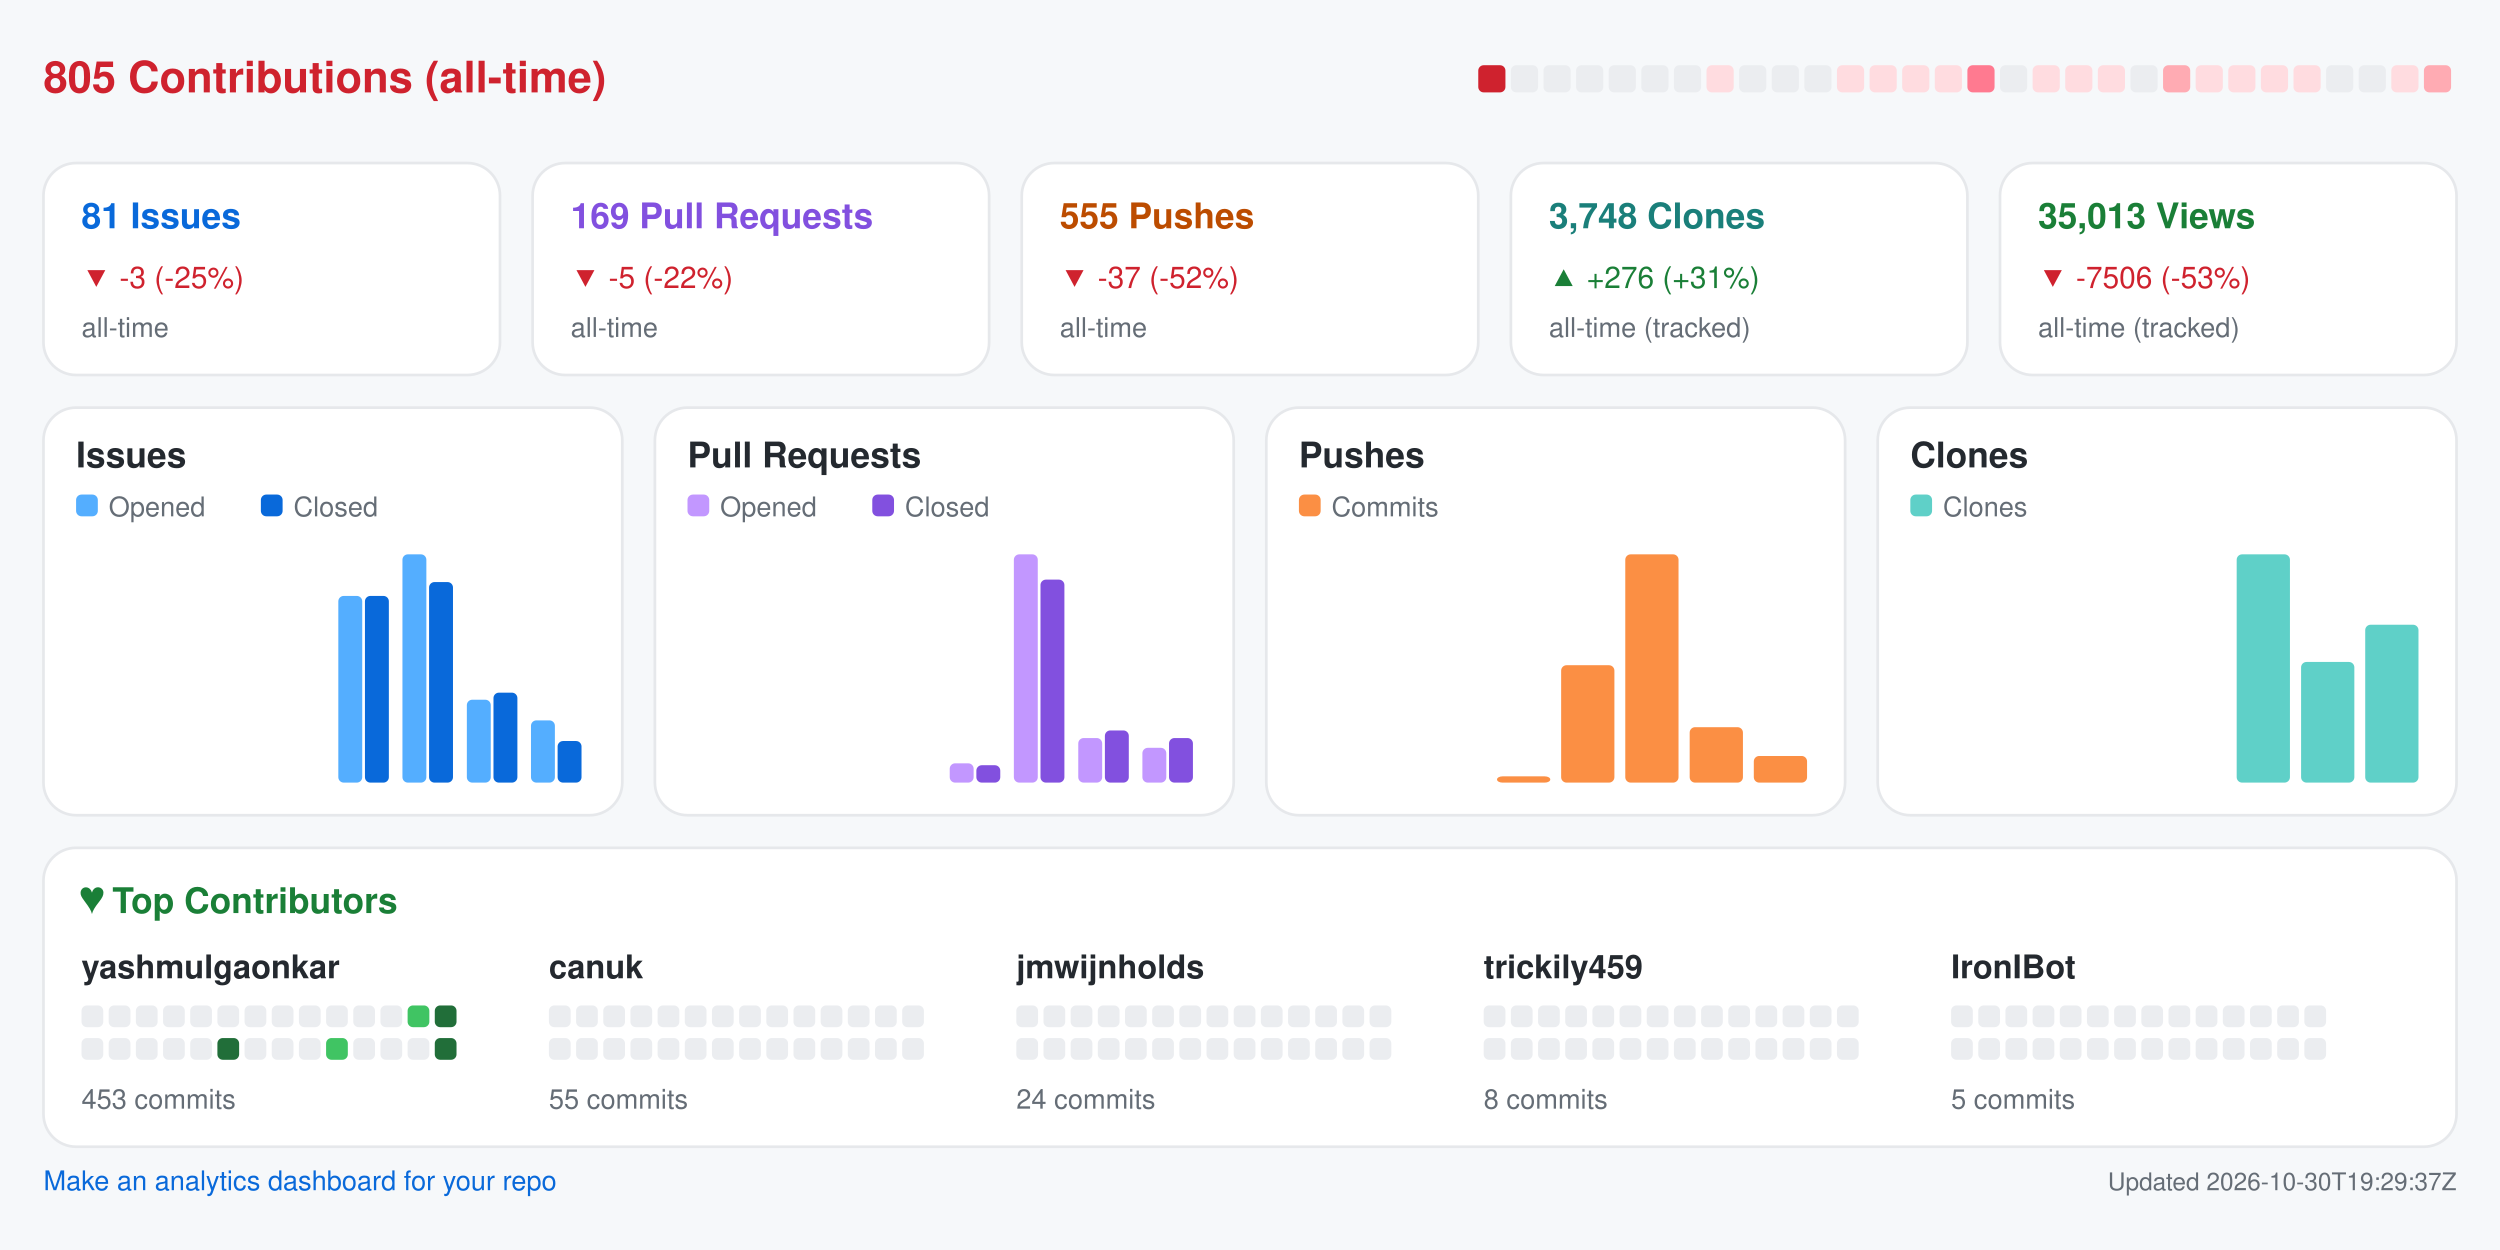
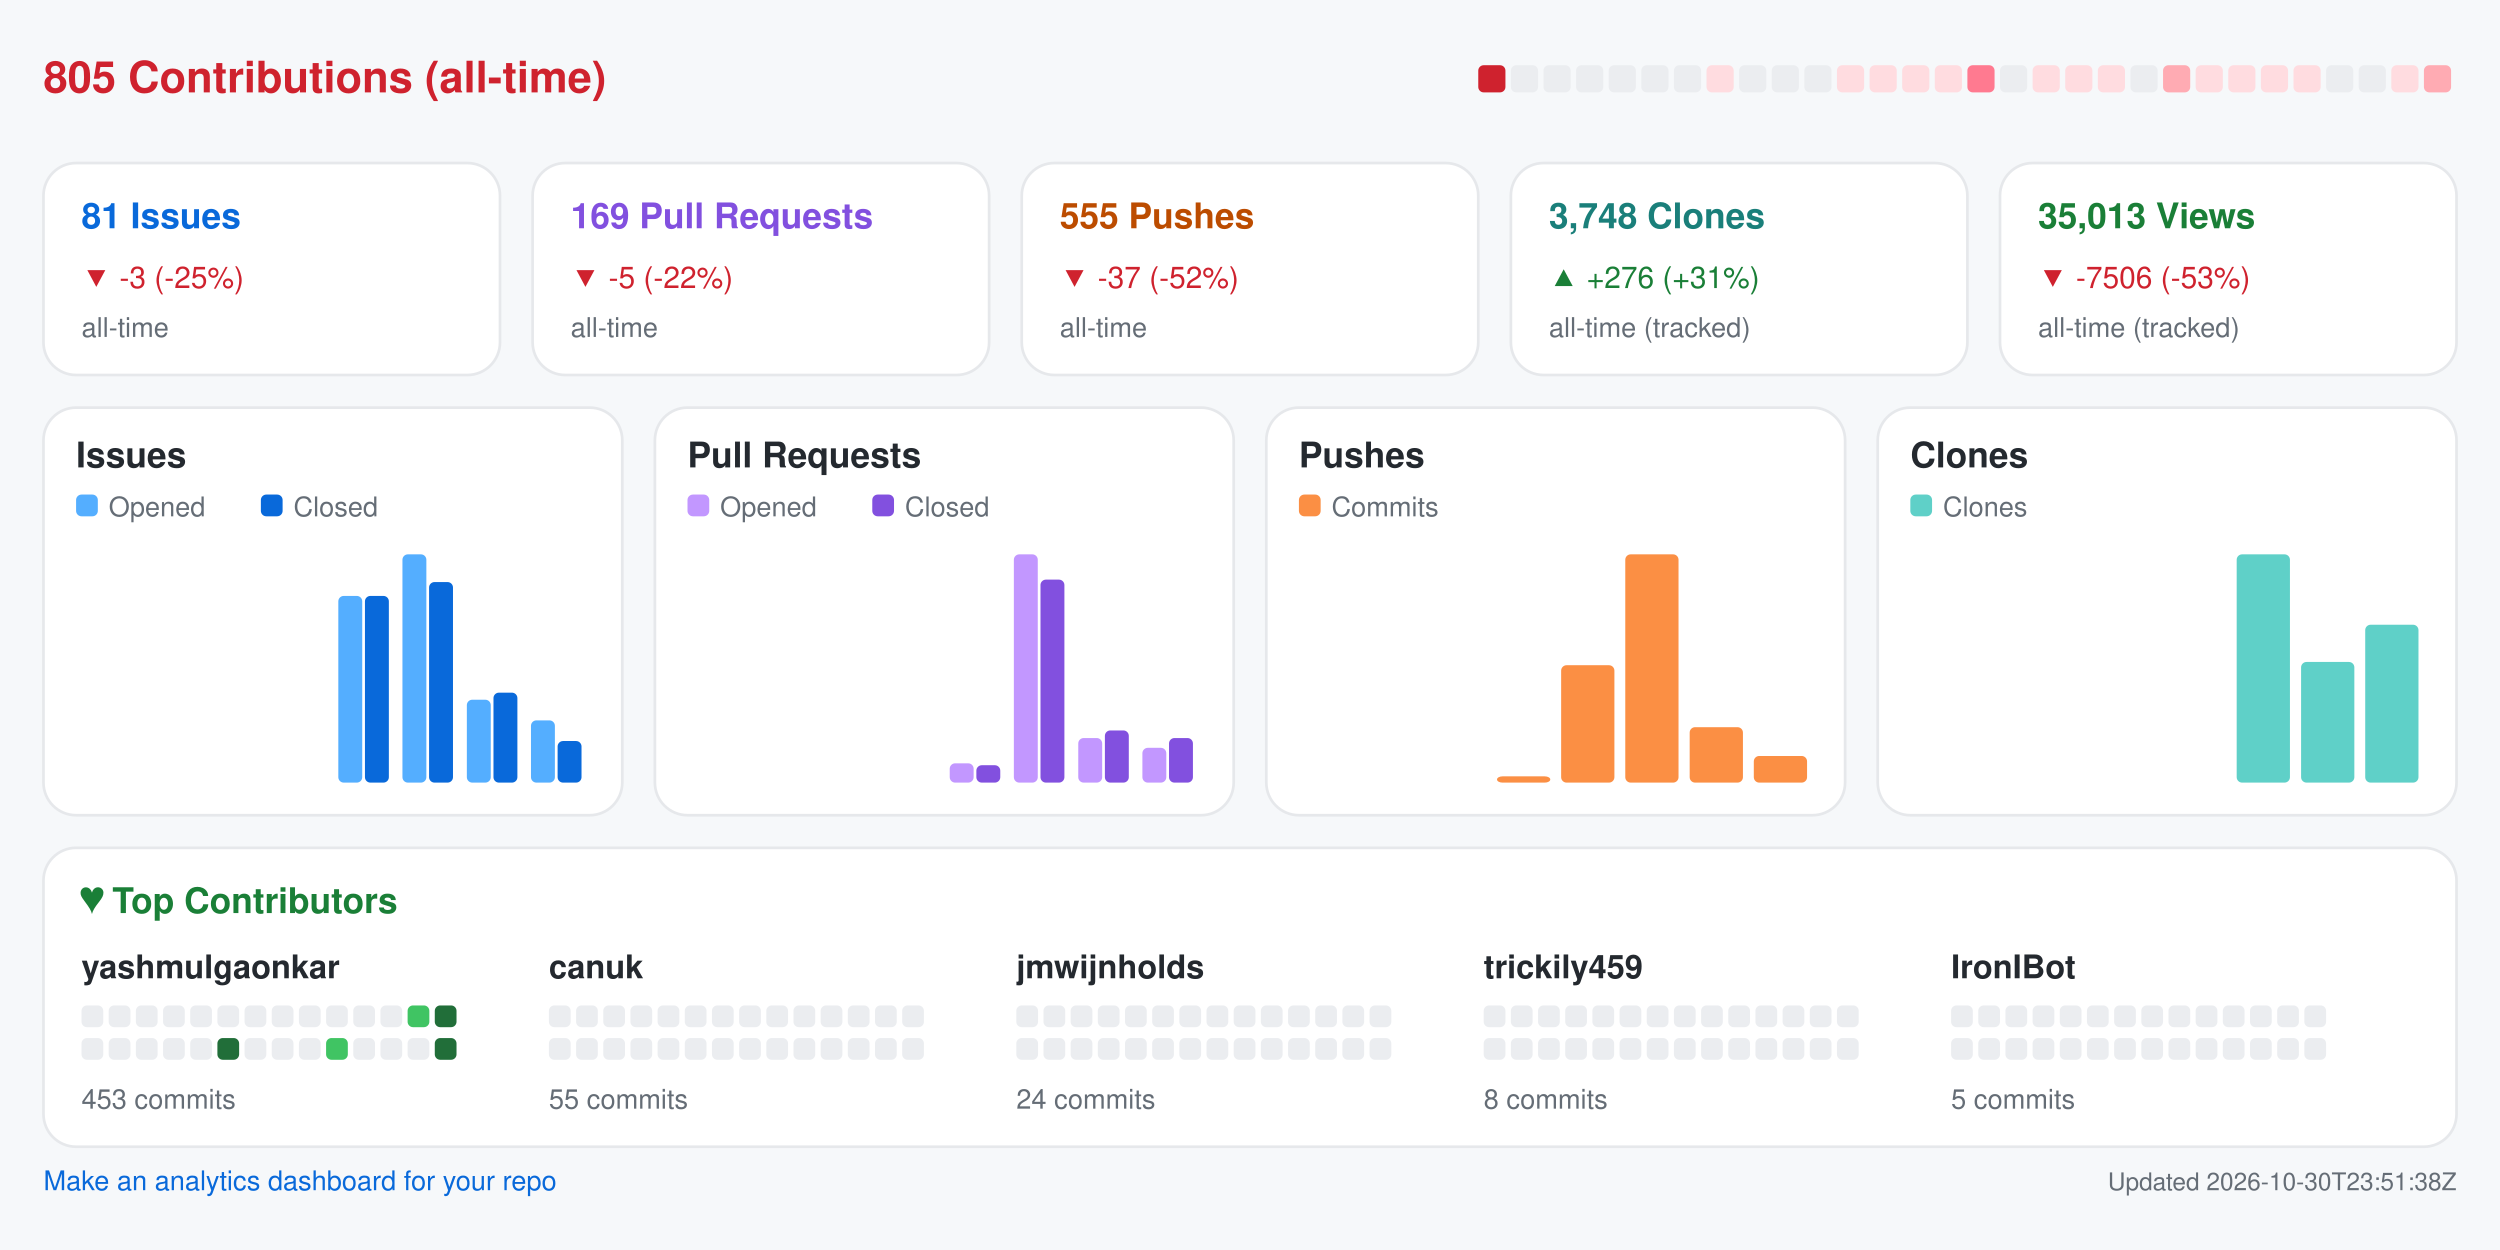
<svg xmlns="http://www.w3.org/2000/svg" width="920" height="460" viewBox="0 0 920 460" role="img" aria-label="Repository analytics for yashmulgaonkar/FlightScnr_Pi">
  <rect x="0.0" y="0.0" width="920.0" height="460.0" rx="0" fill="#f6f8fa" />
  <text x="16.0" y="34.0" fill="#cf222e" font-size="16" font-family="-apple-system,BlinkMacSystemFont,Segoe UI,Helvetica,Arial,sans-serif" font-weight="600" text-anchor="start">805 Contributions (all-time)</text>
  <rect x="544.0" y="24.0" width="10.0" height="10.0" rx="2" fill="#cf222e" />
  <rect x="556.0" y="24.0" width="10.0" height="10.0" rx="2" fill="#ebedf0" />
  <rect x="568.0" y="24.0" width="10.0" height="10.0" rx="2" fill="#ebedf0" />
  <rect x="580.0" y="24.0" width="10.0" height="10.0" rx="2" fill="#ebedf0" />
  <rect x="592.0" y="24.0" width="10.0" height="10.0" rx="2" fill="#ebedf0" />
  <rect x="604.0" y="24.0" width="10.0" height="10.0" rx="2" fill="#ebedf0" />
  <rect x="616.0" y="24.0" width="10.0" height="10.0" rx="2" fill="#ebedf0" />
  <rect x="628.0" y="24.0" width="10.0" height="10.0" rx="2" fill="#ffdce0" />
  <rect x="640.0" y="24.0" width="10.0" height="10.0" rx="2" fill="#ebedf0" />
  <rect x="652.0" y="24.0" width="10.0" height="10.0" rx="2" fill="#ebedf0" />
  <rect x="664.0" y="24.0" width="10.0" height="10.0" rx="2" fill="#ebedf0" />
  <rect x="676.0" y="24.0" width="10.0" height="10.0" rx="2" fill="#ffdce0" />
  <rect x="688.0" y="24.0" width="10.0" height="10.0" rx="2" fill="#ffdce0" />
  <rect x="700.0" y="24.0" width="10.0" height="10.0" rx="2" fill="#ffdce0" />
  <rect x="712.0" y="24.0" width="10.0" height="10.0" rx="2" fill="#ffdce0" />
  <rect x="724.0" y="24.0" width="10.0" height="10.0" rx="2" fill="#ff7a90" />
  <rect x="736.0" y="24.0" width="10.0" height="10.0" rx="2" fill="#ebedf0" />
  <rect x="748.0" y="24.0" width="10.0" height="10.0" rx="2" fill="#ffdce0" />
  <rect x="760.0" y="24.0" width="10.0" height="10.0" rx="2" fill="#ffdce0" />
  <rect x="772.0" y="24.0" width="10.0" height="10.0" rx="2" fill="#ffdce0" />
  <rect x="784.0" y="24.0" width="10.0" height="10.0" rx="2" fill="#ebedf0" />
  <rect x="796.0" y="24.0" width="10.0" height="10.0" rx="2" fill="#ffabb3" />
  <rect x="808.0" y="24.0" width="10.0" height="10.0" rx="2" fill="#ffdce0" />
  <rect x="820.0" y="24.0" width="10.0" height="10.0" rx="2" fill="#ffdce0" />
  <rect x="832.0" y="24.0" width="10.0" height="10.0" rx="2" fill="#ffdce0" />
  <rect x="844.0" y="24.0" width="10.0" height="10.0" rx="2" fill="#ffdce0" />
  <rect x="856.0" y="24.0" width="10.0" height="10.0" rx="2" fill="#ebedf0" />
  <rect x="868.0" y="24.0" width="10.0" height="10.0" rx="2" fill="#ebedf0" />
  <rect x="880.0" y="24.0" width="10.0" height="10.0" rx="2" fill="#ffdce0" />
  <rect x="892.0" y="24.0" width="10.0" height="10.0" rx="2" fill="#ffabb3" />
  <rect x="16.0" y="60.0" width="168.0" height="78.0" rx="12" fill="#ffffff" stroke="#e6e8eb" />
  <text x="30.0" y="84.0" fill="#0969da" font-size="13" font-family="-apple-system,BlinkMacSystemFont,Segoe UI,Helvetica,Arial,sans-serif" font-weight="600" text-anchor="start">81 Issues</text>
  <text x="30.0" y="106.0" fill="#cf222e" font-size="11" font-family="-apple-system,BlinkMacSystemFont,Segoe UI,Helvetica,Arial,sans-serif" font-weight="400" text-anchor="start">▼ -3 (-25%)</text>
  <text x="30.0" y="124.0" fill="#656d76" font-size="10" font-family="-apple-system,BlinkMacSystemFont,Segoe UI,Helvetica,Arial,sans-serif" font-weight="400" text-anchor="start">all-time</text>
  <rect x="196.0" y="60.0" width="168.0" height="78.0" rx="12" fill="#ffffff" stroke="#e6e8eb" />
  <text x="210.0" y="84.0" fill="#8250df" font-size="13" font-family="-apple-system,BlinkMacSystemFont,Segoe UI,Helvetica,Arial,sans-serif" font-weight="600" text-anchor="start">169 Pull Requests</text>
  <text x="210.0" y="106.0" fill="#cf222e" font-size="11" font-family="-apple-system,BlinkMacSystemFont,Segoe UI,Helvetica,Arial,sans-serif" font-weight="400" text-anchor="start">▼ -5 (-22%)</text>
  <text x="210.0" y="124.0" fill="#656d76" font-size="10" font-family="-apple-system,BlinkMacSystemFont,Segoe UI,Helvetica,Arial,sans-serif" font-weight="400" text-anchor="start">all-time</text>
  <rect x="376.0" y="60.0" width="168.0" height="78.0" rx="12" fill="#ffffff" stroke="#e6e8eb" />
  <text x="390.0" y="84.0" fill="#bc4c00" font-size="13" font-family="-apple-system,BlinkMacSystemFont,Segoe UI,Helvetica,Arial,sans-serif" font-weight="600" text-anchor="start">555 Pushes</text>
  <text x="390.0" y="106.0" fill="#cf222e" font-size="11" font-family="-apple-system,BlinkMacSystemFont,Segoe UI,Helvetica,Arial,sans-serif" font-weight="400" text-anchor="start">▼ -37 (-52%)</text>
  <text x="390.0" y="124.0" fill="#656d76" font-size="10" font-family="-apple-system,BlinkMacSystemFont,Segoe UI,Helvetica,Arial,sans-serif" font-weight="400" text-anchor="start">all-time</text>
  <rect x="556.0" y="60.0" width="168.0" height="78.0" rx="12" fill="#ffffff" stroke="#e6e8eb" />
  <text x="570.0" y="84.0" fill="#1a7f7a" font-size="13" font-family="-apple-system,BlinkMacSystemFont,Segoe UI,Helvetica,Arial,sans-serif" font-weight="600" text-anchor="start">3,748 Clones</text>
  <text x="570.0" y="106.0" fill="#1a7f37" font-size="11" font-family="-apple-system,BlinkMacSystemFont,Segoe UI,Helvetica,Arial,sans-serif" font-weight="400" text-anchor="start">▲ +276 (+31%)</text>
  <text x="570.0" y="124.0" fill="#656d76" font-size="10" font-family="-apple-system,BlinkMacSystemFont,Segoe UI,Helvetica,Arial,sans-serif" font-weight="400" text-anchor="start">all-time (tracked)</text>
  <rect x="736.0" y="60.0" width="168.0" height="78.0" rx="12" fill="#ffffff" stroke="#e6e8eb" />
  <text x="750.0" y="84.0" fill="#1a7f37" font-size="13" font-family="-apple-system,BlinkMacSystemFont,Segoe UI,Helvetica,Arial,sans-serif" font-weight="600" text-anchor="start">35,013 Views</text>
  <text x="750.0" y="106.0" fill="#cf222e" font-size="11" font-family="-apple-system,BlinkMacSystemFont,Segoe UI,Helvetica,Arial,sans-serif" font-weight="400" text-anchor="start">▼ -7506 (-53%)</text>
  <text x="750.0" y="124.0" fill="#656d76" font-size="10" font-family="-apple-system,BlinkMacSystemFont,Segoe UI,Helvetica,Arial,sans-serif" font-weight="400" text-anchor="start">all-time (tracked)</text>
  <rect x="16.0" y="150.0" width="213.0" height="150.0" rx="12" fill="#ffffff" stroke="#e6e8eb" />
  <text x="28.0" y="172.0" fill="#24292f" font-size="13" font-family="-apple-system,BlinkMacSystemFont,Segoe UI,Helvetica,Arial,sans-serif" font-weight="600" text-anchor="start">Issues</text>
  <rect x="28.0" y="182.0" width="8.0" height="8.0" rx="2" fill="#54aeff" />
  <text x="40.0" y="190.0" fill="#656d76" font-size="10" font-family="-apple-system,BlinkMacSystemFont,Segoe UI,Helvetica,Arial,sans-serif" font-weight="400" text-anchor="start">Opened</text>
  <rect x="96.0" y="182.0" width="8.0" height="8.0" rx="2" fill="#0969da" />
  <text x="108.0" y="190.0" fill="#656d76" font-size="10" font-family="-apple-system,BlinkMacSystemFont,Segoe UI,Helvetica,Arial,sans-serif" font-weight="400" text-anchor="start">Closed</text>
  <rect x="30.0" y="288.0" width="8.8" height="0.0" rx="2" fill="#54aeff" />
  <rect x="39.8" y="288.0" width="8.8" height="0.0" rx="2" fill="#0969da" />
  <rect x="53.6" y="288.0" width="8.8" height="0.0" rx="2" fill="#54aeff" />
  <rect x="63.4" y="288.0" width="8.8" height="0.0" rx="2" fill="#0969da" />
  <rect x="77.2" y="288.0" width="8.8" height="0.0" rx="2" fill="#54aeff" />
  <rect x="87.1" y="288.0" width="8.8" height="0.0" rx="2" fill="#0969da" />
  <rect x="100.9" y="288.0" width="8.8" height="0.0" rx="2" fill="#54aeff" />
  <rect x="110.7" y="288.0" width="8.8" height="0.0" rx="2" fill="#0969da" />
  <rect x="124.5" y="219.3" width="8.8" height="68.7" rx="2" fill="#54aeff" />
  <rect x="134.3" y="219.3" width="8.8" height="68.7" rx="2" fill="#0969da" />
  <rect x="148.1" y="204.0" width="8.8" height="84.0" rx="2" fill="#54aeff" />
  <rect x="157.9" y="214.2" width="8.8" height="73.8" rx="2" fill="#0969da" />
  <rect x="171.8" y="257.5" width="8.8" height="30.5" rx="2" fill="#54aeff" />
  <rect x="181.6" y="254.9" width="8.8" height="33.1" rx="2" fill="#0969da" />
  <rect x="195.4" y="265.1" width="8.8" height="22.9" rx="2" fill="#54aeff" />
  <rect x="205.2" y="272.7" width="8.8" height="15.3" rx="2" fill="#0969da" />
  <rect x="241.0" y="150.0" width="213.0" height="150.0" rx="12" fill="#ffffff" stroke="#e6e8eb" />
  <text x="253.0" y="172.0" fill="#24292f" font-size="13" font-family="-apple-system,BlinkMacSystemFont,Segoe UI,Helvetica,Arial,sans-serif" font-weight="600" text-anchor="start">Pull Requests</text>
  <rect x="253.0" y="182.0" width="8.0" height="8.0" rx="2" fill="#c297ff" />
  <text x="265.0" y="190.0" fill="#656d76" font-size="10" font-family="-apple-system,BlinkMacSystemFont,Segoe UI,Helvetica,Arial,sans-serif" font-weight="400" text-anchor="start">Opened</text>
  <rect x="321.0" y="182.0" width="8.0" height="8.0" rx="2" fill="#8250df" />
  <text x="333.0" y="190.0" fill="#656d76" font-size="10" font-family="-apple-system,BlinkMacSystemFont,Segoe UI,Helvetica,Arial,sans-serif" font-weight="400" text-anchor="start">Closed</text>
  <rect x="255.0" y="288.0" width="8.8" height="0.0" rx="2" fill="#c297ff" />
  <rect x="264.8" y="288.0" width="8.8" height="0.0" rx="2" fill="#8250df" />
  <rect x="278.6" y="288.0" width="8.8" height="0.0" rx="2" fill="#c297ff" />
  <rect x="288.4" y="288.0" width="8.8" height="0.0" rx="2" fill="#8250df" />
  <rect x="302.2" y="288.0" width="8.8" height="0.0" rx="2" fill="#c297ff" />
  <rect x="312.1" y="288.0" width="8.8" height="0.0" rx="2" fill="#8250df" />
  <rect x="325.9" y="288.0" width="8.8" height="0.0" rx="2" fill="#c297ff" />
  <rect x="335.7" y="288.0" width="8.8" height="0.0" rx="2" fill="#8250df" />
  <rect x="349.5" y="280.9" width="8.8" height="7.1" rx="2" fill="#c297ff" />
  <rect x="359.3" y="281.6" width="8.8" height="6.4" rx="2" fill="#8250df" />
  <rect x="373.1" y="204.0" width="8.8" height="84.0" rx="2" fill="#c297ff" />
  <rect x="382.9" y="213.3" width="8.8" height="74.7" rx="2" fill="#8250df" />
  <rect x="396.8" y="271.6" width="8.8" height="16.4" rx="2" fill="#c297ff" />
  <rect x="406.6" y="268.8" width="8.8" height="19.2" rx="2" fill="#8250df" />
  <rect x="420.4" y="275.2" width="8.8" height="12.8" rx="2" fill="#c297ff" />
  <rect x="430.2" y="271.6" width="8.8" height="16.4" rx="2" fill="#8250df" />
  <rect x="466.0" y="150.0" width="213.0" height="150.0" rx="12" fill="#ffffff" stroke="#e6e8eb" />
  <text x="478.0" y="172.0" fill="#24292f" font-size="13" font-family="-apple-system,BlinkMacSystemFont,Segoe UI,Helvetica,Arial,sans-serif" font-weight="600" text-anchor="start">Pushes</text>
  <rect x="478.0" y="182.0" width="8.0" height="8.0" rx="2" fill="#fb8f44" />
  <text x="490.0" y="190.0" fill="#656d76" font-size="10" font-family="-apple-system,BlinkMacSystemFont,Segoe UI,Helvetica,Arial,sans-serif" font-weight="400" text-anchor="start">Commits</text>
  <rect x="480.0" y="288.0" width="19.6" height="0.0" rx="2" fill="#fb8f44" />
  <rect x="503.6" y="288.0" width="19.6" height="0.0" rx="2" fill="#fb8f44" />
  <rect x="527.2" y="288.0" width="19.6" height="0.0" rx="2" fill="#fb8f44" />
  <rect x="550.9" y="285.7" width="19.6" height="2.3" rx="2" fill="#fb8f44" />
  <rect x="574.5" y="244.8" width="19.6" height="43.2" rx="2" fill="#fb8f44" />
  <rect x="598.1" y="204.0" width="19.6" height="84.0" rx="2" fill="#fb8f44" />
  <rect x="621.8" y="267.6" width="19.6" height="20.4" rx="2" fill="#fb8f44" />
  <rect x="645.4" y="278.2" width="19.6" height="9.8" rx="2" fill="#fb8f44" />
  <rect x="691.0" y="150.0" width="213.0" height="150.0" rx="12" fill="#ffffff" stroke="#e6e8eb" />
  <text x="703.0" y="172.0" fill="#24292f" font-size="13" font-family="-apple-system,BlinkMacSystemFont,Segoe UI,Helvetica,Arial,sans-serif" font-weight="600" text-anchor="start">Clones</text>
  <rect x="703.0" y="182.0" width="8.0" height="8.0" rx="2" fill="#5fd0c8" />
  <text x="715.0" y="190.0" fill="#656d76" font-size="10" font-family="-apple-system,BlinkMacSystemFont,Segoe UI,Helvetica,Arial,sans-serif" font-weight="400" text-anchor="start">Clones</text>
  <rect x="705.0" y="288.0" width="19.6" height="0.0" rx="2" fill="#5fd0c8" />
  <rect x="728.6" y="288.0" width="19.6" height="0.0" rx="2" fill="#5fd0c8" />
  <rect x="752.2" y="288.0" width="19.6" height="0.0" rx="2" fill="#5fd0c8" />
  <rect x="775.9" y="288.0" width="19.6" height="0.0" rx="2" fill="#5fd0c8" />
  <rect x="799.5" y="288.0" width="19.6" height="0.0" rx="2" fill="#5fd0c8" />
  <rect x="823.1" y="204.0" width="19.6" height="84.0" rx="2" fill="#5fd0c8" />
  <rect x="846.8" y="243.6" width="19.6" height="44.4" rx="2" fill="#5fd0c8" />
  <rect x="870.4" y="229.9" width="19.6" height="58.1" rx="2" fill="#5fd0c8" />
  <rect x="16.0" y="312.0" width="888.0" height="110.0" rx="12" fill="#ffffff" stroke="#e6e8eb" />
  <text x="30.0" y="336.0" fill="#1a7f37" font-size="13" font-family="-apple-system,BlinkMacSystemFont,Segoe UI,Helvetica,Arial,sans-serif" font-weight="600" text-anchor="start">♥  Top Contributors</text>
  <text x="30.0" y="360.0" fill="#24292f" font-size="12" font-family="-apple-system,BlinkMacSystemFont,Segoe UI,Helvetica,Arial,sans-serif" font-weight="600" text-anchor="start">yashmulgaonkar</text>
  <rect x="30.0" y="370.0" width="8.0" height="8.0" rx="2" fill="#ebedf0" />
  <rect x="40.0" y="370.0" width="8.0" height="8.0" rx="2" fill="#ebedf0" />
  <rect x="50.0" y="370.0" width="8.0" height="8.0" rx="2" fill="#ebedf0" />
  <rect x="60.0" y="370.0" width="8.0" height="8.0" rx="2" fill="#ebedf0" />
  <rect x="70.0" y="370.0" width="8.0" height="8.0" rx="2" fill="#ebedf0" />
  <rect x="80.0" y="370.0" width="8.0" height="8.0" rx="2" fill="#ebedf0" />
  <rect x="90.0" y="370.0" width="8.0" height="8.0" rx="2" fill="#ebedf0" />
  <rect x="100.0" y="370.0" width="8.0" height="8.0" rx="2" fill="#ebedf0" />
  <rect x="110.0" y="370.0" width="8.0" height="8.0" rx="2" fill="#ebedf0" />
  <rect x="120.0" y="370.0" width="8.0" height="8.0" rx="2" fill="#ebedf0" />
  <rect x="130.0" y="370.0" width="8.0" height="8.0" rx="2" fill="#ebedf0" />
  <rect x="140.0" y="370.0" width="8.0" height="8.0" rx="2" fill="#ebedf0" />
  <rect x="150.0" y="370.0" width="8.0" height="8.0" rx="2" fill="#40c463" />
  <rect x="160.0" y="370.0" width="8.0" height="8.0" rx="2" fill="#216e39" />
  <rect x="30.0" y="382.0" width="8.0" height="8.0" rx="2" fill="#ebedf0" />
  <rect x="40.0" y="382.0" width="8.0" height="8.0" rx="2" fill="#ebedf0" />
  <rect x="50.0" y="382.0" width="8.0" height="8.0" rx="2" fill="#ebedf0" />
  <rect x="60.0" y="382.0" width="8.0" height="8.0" rx="2" fill="#ebedf0" />
  <rect x="70.0" y="382.0" width="8.0" height="8.0" rx="2" fill="#ebedf0" />
  <rect x="80.0" y="382.0" width="8.0" height="8.0" rx="2" fill="#216e39" />
  <rect x="90.0" y="382.0" width="8.0" height="8.0" rx="2" fill="#ebedf0" />
  <rect x="100.0" y="382.0" width="8.0" height="8.0" rx="2" fill="#ebedf0" />
  <rect x="110.0" y="382.0" width="8.0" height="8.0" rx="2" fill="#ebedf0" />
  <rect x="120.0" y="382.0" width="8.0" height="8.0" rx="2" fill="#40c463" />
  <rect x="130.0" y="382.0" width="8.0" height="8.0" rx="2" fill="#ebedf0" />
  <rect x="140.0" y="382.0" width="8.0" height="8.0" rx="2" fill="#ebedf0" />
  <rect x="150.0" y="382.0" width="8.0" height="8.0" rx="2" fill="#ebedf0" />
  <rect x="160.0" y="382.0" width="8.0" height="8.0" rx="2" fill="#216e39" />
  <text x="30.0" y="408.0" fill="#656d76" font-size="10" font-family="-apple-system,BlinkMacSystemFont,Segoe UI,Helvetica,Arial,sans-serif" font-weight="400" text-anchor="start">453 commits</text>
  <text x="202.0" y="360.0" fill="#24292f" font-size="12" font-family="-apple-system,BlinkMacSystemFont,Segoe UI,Helvetica,Arial,sans-serif" font-weight="600" text-anchor="start">canuk</text>
  <rect x="202.0" y="370.0" width="8.0" height="8.0" rx="2" fill="#ebedf0" />
  <rect x="212.0" y="370.0" width="8.0" height="8.0" rx="2" fill="#ebedf0" />
  <rect x="222.0" y="370.0" width="8.0" height="8.0" rx="2" fill="#ebedf0" />
  <rect x="232.0" y="370.0" width="8.0" height="8.0" rx="2" fill="#ebedf0" />
  <rect x="242.0" y="370.0" width="8.0" height="8.0" rx="2" fill="#ebedf0" />
  <rect x="252.0" y="370.0" width="8.0" height="8.0" rx="2" fill="#ebedf0" />
  <rect x="262.0" y="370.0" width="8.0" height="8.0" rx="2" fill="#ebedf0" />
  <rect x="272.0" y="370.0" width="8.0" height="8.0" rx="2" fill="#ebedf0" />
  <rect x="282.0" y="370.0" width="8.0" height="8.0" rx="2" fill="#ebedf0" />
  <rect x="292.0" y="370.0" width="8.0" height="8.0" rx="2" fill="#ebedf0" />
  <rect x="302.0" y="370.0" width="8.0" height="8.0" rx="2" fill="#ebedf0" />
  <rect x="312.0" y="370.0" width="8.0" height="8.0" rx="2" fill="#ebedf0" />
  <rect x="322.0" y="370.0" width="8.0" height="8.0" rx="2" fill="#ebedf0" />
  <rect x="332.0" y="370.0" width="8.0" height="8.0" rx="2" fill="#ebedf0" />
  <rect x="202.0" y="382.0" width="8.0" height="8.0" rx="2" fill="#ebedf0" />
  <rect x="212.0" y="382.0" width="8.0" height="8.0" rx="2" fill="#ebedf0" />
  <rect x="222.0" y="382.0" width="8.0" height="8.0" rx="2" fill="#ebedf0" />
  <rect x="232.0" y="382.0" width="8.0" height="8.0" rx="2" fill="#ebedf0" />
  <rect x="242.0" y="382.0" width="8.0" height="8.0" rx="2" fill="#ebedf0" />
  <rect x="252.0" y="382.0" width="8.0" height="8.0" rx="2" fill="#ebedf0" />
  <rect x="262.0" y="382.0" width="8.0" height="8.0" rx="2" fill="#ebedf0" />
  <rect x="272.0" y="382.0" width="8.0" height="8.0" rx="2" fill="#ebedf0" />
  <rect x="282.0" y="382.0" width="8.0" height="8.0" rx="2" fill="#ebedf0" />
  <rect x="292.0" y="382.0" width="8.0" height="8.0" rx="2" fill="#ebedf0" />
  <rect x="302.0" y="382.0" width="8.0" height="8.0" rx="2" fill="#ebedf0" />
  <rect x="312.0" y="382.0" width="8.0" height="8.0" rx="2" fill="#ebedf0" />
  <rect x="322.0" y="382.0" width="8.0" height="8.0" rx="2" fill="#ebedf0" />
  <rect x="332.0" y="382.0" width="8.0" height="8.0" rx="2" fill="#ebedf0" />
  <text x="202.0" y="408.0" fill="#656d76" font-size="10" font-family="-apple-system,BlinkMacSystemFont,Segoe UI,Helvetica,Arial,sans-serif" font-weight="400" text-anchor="start">55 commits</text>
  <text x="374.0" y="360.0" fill="#24292f" font-size="12" font-family="-apple-system,BlinkMacSystemFont,Segoe UI,Helvetica,Arial,sans-serif" font-weight="600" text-anchor="start">jmwijnholds</text>
  <rect x="374.0" y="370.0" width="8.0" height="8.0" rx="2" fill="#ebedf0" />
  <rect x="384.0" y="370.0" width="8.0" height="8.0" rx="2" fill="#ebedf0" />
  <rect x="394.0" y="370.0" width="8.0" height="8.0" rx="2" fill="#ebedf0" />
  <rect x="404.0" y="370.0" width="8.0" height="8.0" rx="2" fill="#ebedf0" />
  <rect x="414.0" y="370.0" width="8.0" height="8.0" rx="2" fill="#ebedf0" />
  <rect x="424.0" y="370.0" width="8.0" height="8.0" rx="2" fill="#ebedf0" />
  <rect x="434.0" y="370.0" width="8.0" height="8.0" rx="2" fill="#ebedf0" />
  <rect x="444.0" y="370.0" width="8.0" height="8.0" rx="2" fill="#ebedf0" />
  <rect x="454.0" y="370.0" width="8.0" height="8.0" rx="2" fill="#ebedf0" />
  <rect x="464.0" y="370.0" width="8.0" height="8.0" rx="2" fill="#ebedf0" />
  <rect x="474.0" y="370.0" width="8.0" height="8.0" rx="2" fill="#ebedf0" />
  <rect x="484.0" y="370.0" width="8.0" height="8.0" rx="2" fill="#ebedf0" />
  <rect x="494.0" y="370.0" width="8.0" height="8.0" rx="2" fill="#ebedf0" />
  <rect x="504.0" y="370.0" width="8.0" height="8.0" rx="2" fill="#ebedf0" />
  <rect x="374.0" y="382.0" width="8.0" height="8.0" rx="2" fill="#ebedf0" />
  <rect x="384.0" y="382.0" width="8.0" height="8.0" rx="2" fill="#ebedf0" />
  <rect x="394.0" y="382.0" width="8.0" height="8.0" rx="2" fill="#ebedf0" />
  <rect x="404.0" y="382.0" width="8.0" height="8.0" rx="2" fill="#ebedf0" />
  <rect x="414.0" y="382.0" width="8.0" height="8.0" rx="2" fill="#ebedf0" />
  <rect x="424.0" y="382.0" width="8.0" height="8.0" rx="2" fill="#ebedf0" />
  <rect x="434.0" y="382.0" width="8.0" height="8.0" rx="2" fill="#ebedf0" />
  <rect x="444.0" y="382.0" width="8.0" height="8.0" rx="2" fill="#ebedf0" />
  <rect x="454.0" y="382.0" width="8.0" height="8.0" rx="2" fill="#ebedf0" />
  <rect x="464.0" y="382.0" width="8.0" height="8.0" rx="2" fill="#ebedf0" />
  <rect x="474.0" y="382.0" width="8.0" height="8.0" rx="2" fill="#ebedf0" />
  <rect x="484.0" y="382.0" width="8.0" height="8.0" rx="2" fill="#ebedf0" />
  <rect x="494.0" y="382.0" width="8.0" height="8.0" rx="2" fill="#ebedf0" />
  <rect x="504.0" y="382.0" width="8.0" height="8.0" rx="2" fill="#ebedf0" />
  <text x="374.0" y="408.0" fill="#656d76" font-size="10" font-family="-apple-system,BlinkMacSystemFont,Segoe UI,Helvetica,Arial,sans-serif" font-weight="400" text-anchor="start">24 commits</text>
  <text x="546.0" y="360.0" fill="#24292f" font-size="12" font-family="-apple-system,BlinkMacSystemFont,Segoe UI,Helvetica,Arial,sans-serif" font-weight="600" text-anchor="start">trickily459</text>
  <rect x="546.0" y="370.0" width="8.0" height="8.0" rx="2" fill="#ebedf0" />
  <rect x="556.0" y="370.0" width="8.0" height="8.0" rx="2" fill="#ebedf0" />
  <rect x="566.0" y="370.0" width="8.0" height="8.0" rx="2" fill="#ebedf0" />
  <rect x="576.0" y="370.0" width="8.0" height="8.0" rx="2" fill="#ebedf0" />
  <rect x="586.0" y="370.0" width="8.0" height="8.0" rx="2" fill="#ebedf0" />
  <rect x="596.0" y="370.0" width="8.0" height="8.0" rx="2" fill="#ebedf0" />
  <rect x="606.0" y="370.0" width="8.0" height="8.0" rx="2" fill="#ebedf0" />
  <rect x="616.0" y="370.0" width="8.0" height="8.0" rx="2" fill="#ebedf0" />
  <rect x="626.0" y="370.0" width="8.0" height="8.0" rx="2" fill="#ebedf0" />
  <rect x="636.0" y="370.0" width="8.0" height="8.0" rx="2" fill="#ebedf0" />
  <rect x="646.0" y="370.0" width="8.0" height="8.0" rx="2" fill="#ebedf0" />
  <rect x="656.0" y="370.0" width="8.0" height="8.0" rx="2" fill="#ebedf0" />
  <rect x="666.0" y="370.0" width="8.0" height="8.0" rx="2" fill="#ebedf0" />
  <rect x="676.0" y="370.0" width="8.0" height="8.0" rx="2" fill="#ebedf0" />
  <rect x="546.0" y="382.0" width="8.0" height="8.0" rx="2" fill="#ebedf0" />
  <rect x="556.0" y="382.0" width="8.0" height="8.0" rx="2" fill="#ebedf0" />
  <rect x="566.0" y="382.0" width="8.0" height="8.0" rx="2" fill="#ebedf0" />
  <rect x="576.0" y="382.0" width="8.0" height="8.0" rx="2" fill="#ebedf0" />
  <rect x="586.0" y="382.0" width="8.0" height="8.0" rx="2" fill="#ebedf0" />
  <rect x="596.0" y="382.0" width="8.0" height="8.0" rx="2" fill="#ebedf0" />
  <rect x="606.0" y="382.0" width="8.0" height="8.0" rx="2" fill="#ebedf0" />
  <rect x="616.0" y="382.0" width="8.0" height="8.0" rx="2" fill="#ebedf0" />
  <rect x="626.0" y="382.0" width="8.0" height="8.0" rx="2" fill="#ebedf0" />
  <rect x="636.0" y="382.0" width="8.0" height="8.0" rx="2" fill="#ebedf0" />
  <rect x="646.0" y="382.0" width="8.0" height="8.0" rx="2" fill="#ebedf0" />
  <rect x="656.0" y="382.0" width="8.0" height="8.0" rx="2" fill="#ebedf0" />
  <rect x="666.0" y="382.0" width="8.0" height="8.0" rx="2" fill="#ebedf0" />
  <rect x="676.0" y="382.0" width="8.0" height="8.0" rx="2" fill="#ebedf0" />
  <text x="546.0" y="408.0" fill="#656d76" font-size="10" font-family="-apple-system,BlinkMacSystemFont,Segoe UI,Helvetica,Arial,sans-serif" font-weight="400" text-anchor="start">8 commits</text>
  <text x="718.0" y="360.0" fill="#24292f" font-size="12" font-family="-apple-system,BlinkMacSystemFont,Segoe UI,Helvetica,Arial,sans-serif" font-weight="600" text-anchor="start">IronIBot</text>
  <rect x="718.0" y="370.0" width="8.0" height="8.0" rx="2" fill="#ebedf0" />
  <rect x="728.0" y="370.0" width="8.0" height="8.0" rx="2" fill="#ebedf0" />
  <rect x="738.0" y="370.0" width="8.0" height="8.0" rx="2" fill="#ebedf0" />
  <rect x="748.0" y="370.0" width="8.0" height="8.0" rx="2" fill="#ebedf0" />
  <rect x="758.0" y="370.0" width="8.0" height="8.0" rx="2" fill="#ebedf0" />
  <rect x="768.0" y="370.0" width="8.0" height="8.0" rx="2" fill="#ebedf0" />
  <rect x="778.0" y="370.0" width="8.0" height="8.0" rx="2" fill="#ebedf0" />
  <rect x="788.0" y="370.0" width="8.0" height="8.0" rx="2" fill="#ebedf0" />
  <rect x="798.0" y="370.0" width="8.0" height="8.0" rx="2" fill="#ebedf0" />
  <rect x="808.0" y="370.0" width="8.0" height="8.0" rx="2" fill="#ebedf0" />
  <rect x="818.0" y="370.0" width="8.0" height="8.0" rx="2" fill="#ebedf0" />
  <rect x="828.0" y="370.0" width="8.0" height="8.0" rx="2" fill="#ebedf0" />
  <rect x="838.0" y="370.0" width="8.0" height="8.0" rx="2" fill="#ebedf0" />
  <rect x="848.0" y="370.0" width="8.0" height="8.0" rx="2" fill="#ebedf0" />
  <rect x="718.0" y="382.0" width="8.0" height="8.0" rx="2" fill="#ebedf0" />
  <rect x="728.0" y="382.0" width="8.0" height="8.0" rx="2" fill="#ebedf0" />
  <rect x="738.0" y="382.0" width="8.0" height="8.0" rx="2" fill="#ebedf0" />
  <rect x="748.0" y="382.0" width="8.0" height="8.0" rx="2" fill="#ebedf0" />
  <rect x="758.0" y="382.0" width="8.0" height="8.0" rx="2" fill="#ebedf0" />
  <rect x="768.0" y="382.0" width="8.0" height="8.0" rx="2" fill="#ebedf0" />
  <rect x="778.0" y="382.0" width="8.0" height="8.0" rx="2" fill="#ebedf0" />
  <rect x="788.0" y="382.0" width="8.0" height="8.0" rx="2" fill="#ebedf0" />
  <rect x="798.0" y="382.0" width="8.0" height="8.0" rx="2" fill="#ebedf0" />
  <rect x="808.0" y="382.0" width="8.0" height="8.0" rx="2" fill="#ebedf0" />
  <rect x="818.0" y="382.0" width="8.0" height="8.0" rx="2" fill="#ebedf0" />
  <rect x="828.0" y="382.0" width="8.0" height="8.0" rx="2" fill="#ebedf0" />
  <rect x="838.0" y="382.0" width="8.0" height="8.0" rx="2" fill="#ebedf0" />
  <rect x="848.0" y="382.0" width="8.0" height="8.0" rx="2" fill="#ebedf0" />
  <text x="718.0" y="408.0" fill="#656d76" font-size="10" font-family="-apple-system,BlinkMacSystemFont,Segoe UI,Helvetica,Arial,sans-serif" font-weight="400" text-anchor="start">5 commits</text>
  <a href="https://github.com/yashmulgaonkar/repo-analytics" target="_blank" rel="noopener noreferrer">
    <text x="16.0" y="438.0" fill="#0969da" font-size="10" font-family="-apple-system,BlinkMacSystemFont,Segoe UI,Helvetica,Arial,sans-serif" font-weight="400" text-anchor="start">Make an analytics dashboard for your repo</text>
  </a>
-   <text x="904.0" y="438.0" fill="#656d76" font-size="9" font-family="-apple-system,BlinkMacSystemFont,Segoe UI,Helvetica,Arial,sans-serif" font-weight="400" text-anchor="end">Updated 2026-10-30T19:29:37Z</text>
+   <text x="904.0" y="438.0" fill="#656d76" font-size="9" font-family="-apple-system,BlinkMacSystemFont,Segoe UI,Helvetica,Arial,sans-serif" font-weight="400" text-anchor="end">Updated 2026-10-30T23:51:38Z</text>
</svg>
